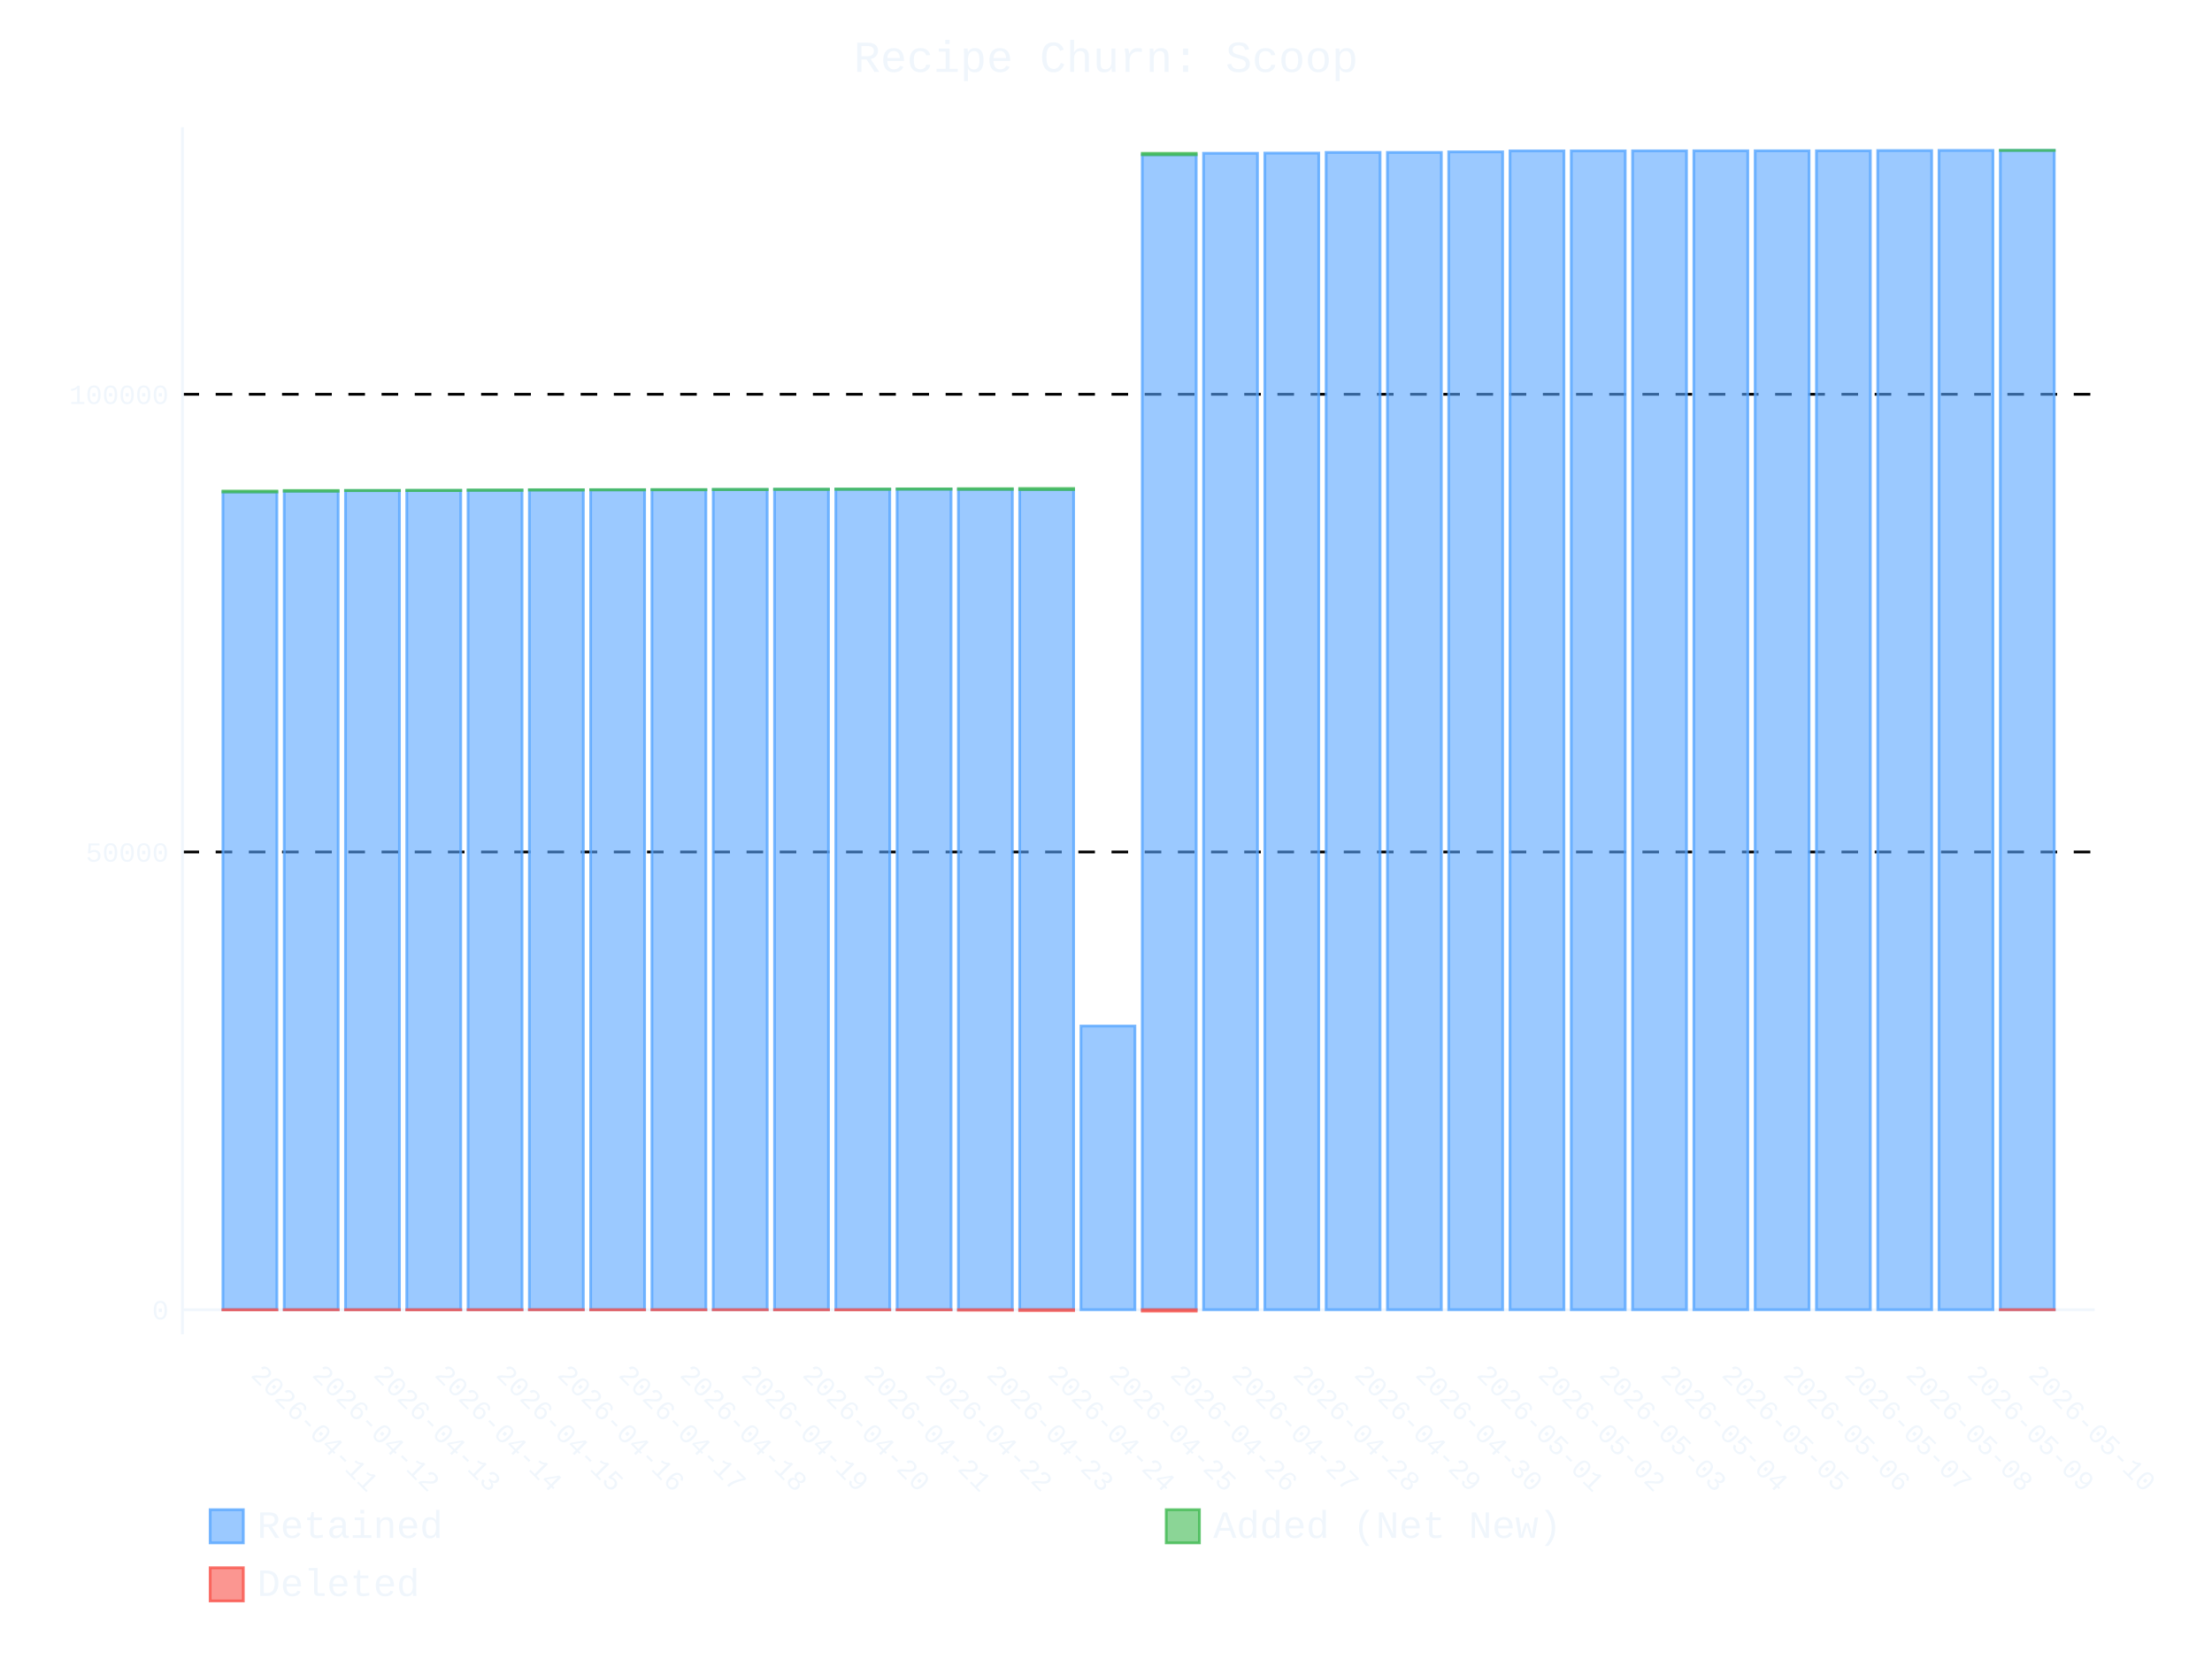
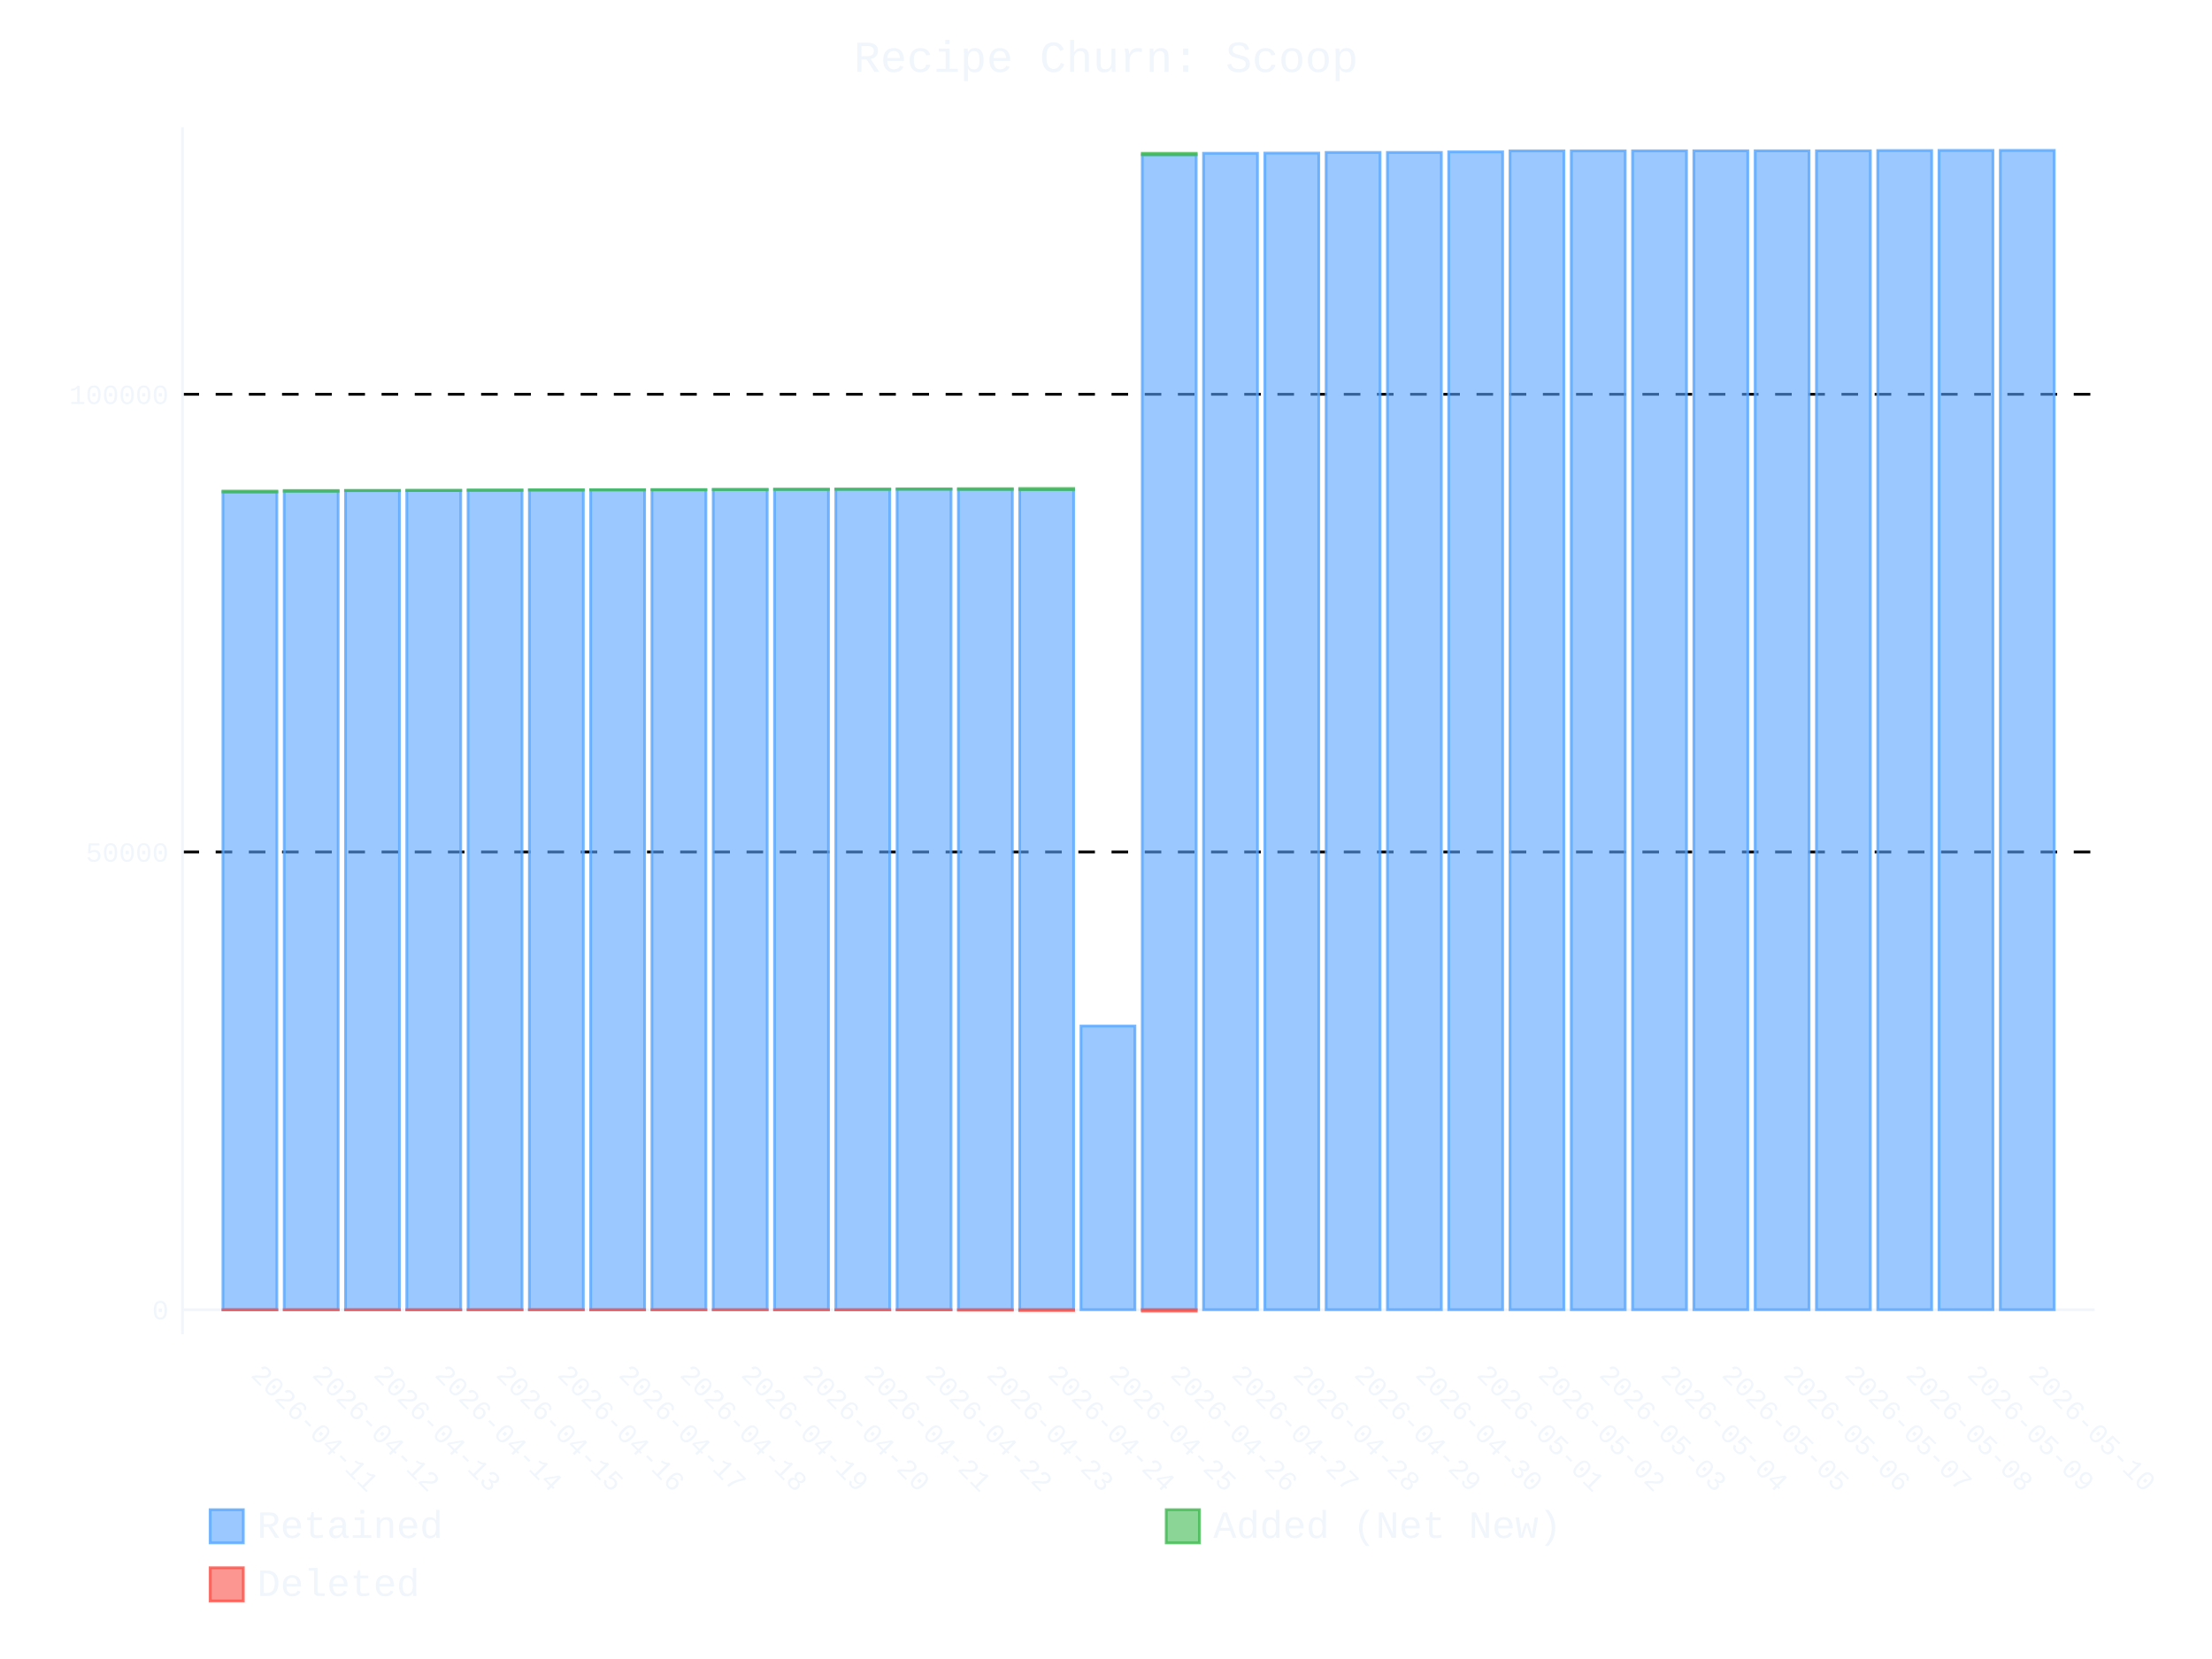
- <svg xmlns="http://www.w3.org/2000/svg" id="chart-4f75a486-69c1-4887-bd69-b20149f0709c" class="pygal-chart" viewBox="0 0 800 600">
+ <svg xmlns="http://www.w3.org/2000/svg" id="chart-4eb3a079-4dd7-482c-b616-0b207f9da648" class="pygal-chart" viewBox="0 0 800 600">
  <defs>
-     <style type="text/css">#chart-4f75a486-69c1-4887-bd69-b20149f0709c{-webkit-user-select:none;-webkit-font-smoothing:antialiased;font-family:Consolas,"Liberation Mono",Menlo,Courier,monospace}#chart-4f75a486-69c1-4887-bd69-b20149f0709c .title{font-family:Consolas,"Liberation Mono",Menlo,Courier,monospace;font-size:16px}#chart-4f75a486-69c1-4887-bd69-b20149f0709c .legends .legend text{font-family:Consolas,"Liberation Mono",Menlo,Courier,monospace;font-size:14px}#chart-4f75a486-69c1-4887-bd69-b20149f0709c .axis text{font-family:Consolas,"Liberation Mono",Menlo,Courier,monospace;font-size:10px}#chart-4f75a486-69c1-4887-bd69-b20149f0709c .axis text.major{font-family:Consolas,"Liberation Mono",Menlo,Courier,monospace;font-size:10px}#chart-4f75a486-69c1-4887-bd69-b20149f0709c .text-overlay text.value{font-family:Consolas,"Liberation Mono",Menlo,Courier,monospace;font-size:16px}#chart-4f75a486-69c1-4887-bd69-b20149f0709c .text-overlay text.label{font-family:Consolas,"Liberation Mono",Menlo,Courier,monospace;font-size:10px}#chart-4f75a486-69c1-4887-bd69-b20149f0709c .tooltip{font-family:Consolas,"Liberation Mono",Menlo,Courier,monospace;font-size:14px}#chart-4f75a486-69c1-4887-bd69-b20149f0709c text.no_data{font-family:Consolas,"Liberation Mono",Menlo,Courier,monospace;font-size:64px}
- #chart-4f75a486-69c1-4887-bd69-b20149f0709c{background-color:transparent}#chart-4f75a486-69c1-4887-bd69-b20149f0709c path,#chart-4f75a486-69c1-4887-bd69-b20149f0709c line,#chart-4f75a486-69c1-4887-bd69-b20149f0709c rect,#chart-4f75a486-69c1-4887-bd69-b20149f0709c circle{-webkit-transition:400ms ease-in;-moz-transition:400ms ease-in;transition:400ms ease-in}#chart-4f75a486-69c1-4887-bd69-b20149f0709c .graph &gt; .background{fill:transparent}#chart-4f75a486-69c1-4887-bd69-b20149f0709c .plot &gt; .background{fill:transparent}#chart-4f75a486-69c1-4887-bd69-b20149f0709c .graph{fill:#f0f6fc}#chart-4f75a486-69c1-4887-bd69-b20149f0709c text.no_data{fill:#f0f6fc}#chart-4f75a486-69c1-4887-bd69-b20149f0709c .title{fill:#f0f6fc}#chart-4f75a486-69c1-4887-bd69-b20149f0709c .legends .legend text{fill:#f0f6fc}#chart-4f75a486-69c1-4887-bd69-b20149f0709c .legends .legend:hover text{fill:#f0f6fc}#chart-4f75a486-69c1-4887-bd69-b20149f0709c .axis .line{stroke:#f0f6fc}#chart-4f75a486-69c1-4887-bd69-b20149f0709c .axis .guide.line{stroke:#9198a1}#chart-4f75a486-69c1-4887-bd69-b20149f0709c .axis .major.line{stroke:#f0f6fc}#chart-4f75a486-69c1-4887-bd69-b20149f0709c .axis text.major{fill:#f0f6fc}#chart-4f75a486-69c1-4887-bd69-b20149f0709c .axis.y .guides:hover .guide.line,#chart-4f75a486-69c1-4887-bd69-b20149f0709c .line-graph .axis.x .guides:hover .guide.line,#chart-4f75a486-69c1-4887-bd69-b20149f0709c .stackedline-graph .axis.x .guides:hover .guide.line,#chart-4f75a486-69c1-4887-bd69-b20149f0709c .xy-graph .axis.x .guides:hover .guide.line{stroke:#f0f6fc}#chart-4f75a486-69c1-4887-bd69-b20149f0709c .axis .guides:hover text{fill:#f0f6fc}#chart-4f75a486-69c1-4887-bd69-b20149f0709c .reactive{fill-opacity:.6;stroke-opacity:.8;stroke-width:1}#chart-4f75a486-69c1-4887-bd69-b20149f0709c .ci{stroke:#f0f6fc}#chart-4f75a486-69c1-4887-bd69-b20149f0709c .reactive.active,#chart-4f75a486-69c1-4887-bd69-b20149f0709c .active .reactive{fill-opacity:.9;stroke-opacity:.9;stroke-width:4}#chart-4f75a486-69c1-4887-bd69-b20149f0709c .ci .reactive.active{stroke-width:1.5}#chart-4f75a486-69c1-4887-bd69-b20149f0709c .series text{fill:#f0f6fc}#chart-4f75a486-69c1-4887-bd69-b20149f0709c .tooltip rect{fill:transparent;stroke:#f0f6fc;-webkit-transition:opacity 400ms ease-in;-moz-transition:opacity 400ms ease-in;transition:opacity 400ms ease-in}#chart-4f75a486-69c1-4887-bd69-b20149f0709c .tooltip .label{fill:#f0f6fc}#chart-4f75a486-69c1-4887-bd69-b20149f0709c .tooltip .label{fill:#f0f6fc}#chart-4f75a486-69c1-4887-bd69-b20149f0709c .tooltip .legend{font-size:.8em;fill:#9198a1}#chart-4f75a486-69c1-4887-bd69-b20149f0709c .tooltip .x_label{font-size:.6em;fill:#f0f6fc}#chart-4f75a486-69c1-4887-bd69-b20149f0709c .tooltip .xlink{font-size:.5em;text-decoration:underline}#chart-4f75a486-69c1-4887-bd69-b20149f0709c .tooltip .value{font-size:1.5em}#chart-4f75a486-69c1-4887-bd69-b20149f0709c .bound{font-size:.5em}#chart-4f75a486-69c1-4887-bd69-b20149f0709c .max-value{font-size:.75em;fill:#9198a1}#chart-4f75a486-69c1-4887-bd69-b20149f0709c .map-element{fill:transparent;stroke:#9198a1 !important}#chart-4f75a486-69c1-4887-bd69-b20149f0709c .map-element .reactive{fill-opacity:inherit;stroke-opacity:inherit}#chart-4f75a486-69c1-4887-bd69-b20149f0709c .color-0,#chart-4f75a486-69c1-4887-bd69-b20149f0709c .color-0 a:visited{stroke:#58a6ff;fill:#58a6ff}#chart-4f75a486-69c1-4887-bd69-b20149f0709c .color-1,#chart-4f75a486-69c1-4887-bd69-b20149f0709c .color-1 a:visited{stroke:#3fb950;fill:#3fb950}#chart-4f75a486-69c1-4887-bd69-b20149f0709c .color-2,#chart-4f75a486-69c1-4887-bd69-b20149f0709c .color-2 a:visited{stroke:#f85149;fill:#f85149}#chart-4f75a486-69c1-4887-bd69-b20149f0709c .text-overlay .color-0 text{fill:black}#chart-4f75a486-69c1-4887-bd69-b20149f0709c .text-overlay .color-1 text{fill:black}#chart-4f75a486-69c1-4887-bd69-b20149f0709c .text-overlay .color-2 text{fill:black}
- #chart-4f75a486-69c1-4887-bd69-b20149f0709c text.no_data{text-anchor:middle}#chart-4f75a486-69c1-4887-bd69-b20149f0709c .guide.line{fill:none}#chart-4f75a486-69c1-4887-bd69-b20149f0709c .centered{text-anchor:middle}#chart-4f75a486-69c1-4887-bd69-b20149f0709c .title{text-anchor:middle}#chart-4f75a486-69c1-4887-bd69-b20149f0709c .legends .legend text{fill-opacity:1}#chart-4f75a486-69c1-4887-bd69-b20149f0709c .axis.x text{text-anchor:middle}#chart-4f75a486-69c1-4887-bd69-b20149f0709c .axis.x:not(.web) text[transform]{text-anchor:start}#chart-4f75a486-69c1-4887-bd69-b20149f0709c .axis.x:not(.web) text[transform].backwards{text-anchor:end}#chart-4f75a486-69c1-4887-bd69-b20149f0709c .axis.y text{text-anchor:end}#chart-4f75a486-69c1-4887-bd69-b20149f0709c .axis.y text[transform].backwards{text-anchor:start}#chart-4f75a486-69c1-4887-bd69-b20149f0709c .axis.y2 text{text-anchor:start}#chart-4f75a486-69c1-4887-bd69-b20149f0709c .axis.y2 text[transform].backwards{text-anchor:end}#chart-4f75a486-69c1-4887-bd69-b20149f0709c .axis .guide.line{stroke-dasharray:4,4;stroke:black}#chart-4f75a486-69c1-4887-bd69-b20149f0709c .axis .major.guide.line{stroke-dasharray:6,6;stroke:black}#chart-4f75a486-69c1-4887-bd69-b20149f0709c .horizontal .axis.y .guide.line,#chart-4f75a486-69c1-4887-bd69-b20149f0709c .horizontal .axis.y2 .guide.line,#chart-4f75a486-69c1-4887-bd69-b20149f0709c .vertical .axis.x .guide.line{opacity:0}#chart-4f75a486-69c1-4887-bd69-b20149f0709c .horizontal .axis.always_show .guide.line,#chart-4f75a486-69c1-4887-bd69-b20149f0709c .vertical .axis.always_show .guide.line{opacity:1 !important}#chart-4f75a486-69c1-4887-bd69-b20149f0709c .axis.y .guides:hover .guide.line,#chart-4f75a486-69c1-4887-bd69-b20149f0709c .axis.y2 .guides:hover .guide.line,#chart-4f75a486-69c1-4887-bd69-b20149f0709c .axis.x .guides:hover .guide.line{opacity:1}#chart-4f75a486-69c1-4887-bd69-b20149f0709c .axis .guides:hover text{opacity:1}#chart-4f75a486-69c1-4887-bd69-b20149f0709c .nofill{fill:none}#chart-4f75a486-69c1-4887-bd69-b20149f0709c .subtle-fill{fill-opacity:.2}#chart-4f75a486-69c1-4887-bd69-b20149f0709c .dot{stroke-width:1px;fill-opacity:1;stroke-opacity:1}#chart-4f75a486-69c1-4887-bd69-b20149f0709c .dot.active{stroke-width:5px}#chart-4f75a486-69c1-4887-bd69-b20149f0709c .dot.negative{fill:transparent}#chart-4f75a486-69c1-4887-bd69-b20149f0709c text,#chart-4f75a486-69c1-4887-bd69-b20149f0709c tspan{stroke:none !important}#chart-4f75a486-69c1-4887-bd69-b20149f0709c .series text.active{opacity:1}#chart-4f75a486-69c1-4887-bd69-b20149f0709c .tooltip rect{fill-opacity:.95;stroke-width:.5}#chart-4f75a486-69c1-4887-bd69-b20149f0709c .tooltip text{fill-opacity:1}#chart-4f75a486-69c1-4887-bd69-b20149f0709c .showable{visibility:hidden}#chart-4f75a486-69c1-4887-bd69-b20149f0709c .showable.shown{visibility:visible}#chart-4f75a486-69c1-4887-bd69-b20149f0709c .gauge-background{fill:rgba(229,229,229,1);stroke:none}#chart-4f75a486-69c1-4887-bd69-b20149f0709c .bg-lines{stroke:transparent;stroke-width:2px}</style>
+     <style type="text/css">#chart-4eb3a079-4dd7-482c-b616-0b207f9da648{-webkit-user-select:none;-webkit-font-smoothing:antialiased;font-family:Consolas,"Liberation Mono",Menlo,Courier,monospace}#chart-4eb3a079-4dd7-482c-b616-0b207f9da648 .title{font-family:Consolas,"Liberation Mono",Menlo,Courier,monospace;font-size:16px}#chart-4eb3a079-4dd7-482c-b616-0b207f9da648 .legends .legend text{font-family:Consolas,"Liberation Mono",Menlo,Courier,monospace;font-size:14px}#chart-4eb3a079-4dd7-482c-b616-0b207f9da648 .axis text{font-family:Consolas,"Liberation Mono",Menlo,Courier,monospace;font-size:10px}#chart-4eb3a079-4dd7-482c-b616-0b207f9da648 .axis text.major{font-family:Consolas,"Liberation Mono",Menlo,Courier,monospace;font-size:10px}#chart-4eb3a079-4dd7-482c-b616-0b207f9da648 .text-overlay text.value{font-family:Consolas,"Liberation Mono",Menlo,Courier,monospace;font-size:16px}#chart-4eb3a079-4dd7-482c-b616-0b207f9da648 .text-overlay text.label{font-family:Consolas,"Liberation Mono",Menlo,Courier,monospace;font-size:10px}#chart-4eb3a079-4dd7-482c-b616-0b207f9da648 .tooltip{font-family:Consolas,"Liberation Mono",Menlo,Courier,monospace;font-size:14px}#chart-4eb3a079-4dd7-482c-b616-0b207f9da648 text.no_data{font-family:Consolas,"Liberation Mono",Menlo,Courier,monospace;font-size:64px}
+ #chart-4eb3a079-4dd7-482c-b616-0b207f9da648{background-color:transparent}#chart-4eb3a079-4dd7-482c-b616-0b207f9da648 path,#chart-4eb3a079-4dd7-482c-b616-0b207f9da648 line,#chart-4eb3a079-4dd7-482c-b616-0b207f9da648 rect,#chart-4eb3a079-4dd7-482c-b616-0b207f9da648 circle{-webkit-transition:400ms ease-in;-moz-transition:400ms ease-in;transition:400ms ease-in}#chart-4eb3a079-4dd7-482c-b616-0b207f9da648 .graph &gt; .background{fill:transparent}#chart-4eb3a079-4dd7-482c-b616-0b207f9da648 .plot &gt; .background{fill:transparent}#chart-4eb3a079-4dd7-482c-b616-0b207f9da648 .graph{fill:#f0f6fc}#chart-4eb3a079-4dd7-482c-b616-0b207f9da648 text.no_data{fill:#f0f6fc}#chart-4eb3a079-4dd7-482c-b616-0b207f9da648 .title{fill:#f0f6fc}#chart-4eb3a079-4dd7-482c-b616-0b207f9da648 .legends .legend text{fill:#f0f6fc}#chart-4eb3a079-4dd7-482c-b616-0b207f9da648 .legends .legend:hover text{fill:#f0f6fc}#chart-4eb3a079-4dd7-482c-b616-0b207f9da648 .axis .line{stroke:#f0f6fc}#chart-4eb3a079-4dd7-482c-b616-0b207f9da648 .axis .guide.line{stroke:#9198a1}#chart-4eb3a079-4dd7-482c-b616-0b207f9da648 .axis .major.line{stroke:#f0f6fc}#chart-4eb3a079-4dd7-482c-b616-0b207f9da648 .axis text.major{fill:#f0f6fc}#chart-4eb3a079-4dd7-482c-b616-0b207f9da648 .axis.y .guides:hover .guide.line,#chart-4eb3a079-4dd7-482c-b616-0b207f9da648 .line-graph .axis.x .guides:hover .guide.line,#chart-4eb3a079-4dd7-482c-b616-0b207f9da648 .stackedline-graph .axis.x .guides:hover .guide.line,#chart-4eb3a079-4dd7-482c-b616-0b207f9da648 .xy-graph .axis.x .guides:hover .guide.line{stroke:#f0f6fc}#chart-4eb3a079-4dd7-482c-b616-0b207f9da648 .axis .guides:hover text{fill:#f0f6fc}#chart-4eb3a079-4dd7-482c-b616-0b207f9da648 .reactive{fill-opacity:.6;stroke-opacity:.8;stroke-width:1}#chart-4eb3a079-4dd7-482c-b616-0b207f9da648 .ci{stroke:#f0f6fc}#chart-4eb3a079-4dd7-482c-b616-0b207f9da648 .reactive.active,#chart-4eb3a079-4dd7-482c-b616-0b207f9da648 .active .reactive{fill-opacity:.9;stroke-opacity:.9;stroke-width:4}#chart-4eb3a079-4dd7-482c-b616-0b207f9da648 .ci .reactive.active{stroke-width:1.5}#chart-4eb3a079-4dd7-482c-b616-0b207f9da648 .series text{fill:#f0f6fc}#chart-4eb3a079-4dd7-482c-b616-0b207f9da648 .tooltip rect{fill:transparent;stroke:#f0f6fc;-webkit-transition:opacity 400ms ease-in;-moz-transition:opacity 400ms ease-in;transition:opacity 400ms ease-in}#chart-4eb3a079-4dd7-482c-b616-0b207f9da648 .tooltip .label{fill:#f0f6fc}#chart-4eb3a079-4dd7-482c-b616-0b207f9da648 .tooltip .label{fill:#f0f6fc}#chart-4eb3a079-4dd7-482c-b616-0b207f9da648 .tooltip .legend{font-size:.8em;fill:#9198a1}#chart-4eb3a079-4dd7-482c-b616-0b207f9da648 .tooltip .x_label{font-size:.6em;fill:#f0f6fc}#chart-4eb3a079-4dd7-482c-b616-0b207f9da648 .tooltip .xlink{font-size:.5em;text-decoration:underline}#chart-4eb3a079-4dd7-482c-b616-0b207f9da648 .tooltip .value{font-size:1.5em}#chart-4eb3a079-4dd7-482c-b616-0b207f9da648 .bound{font-size:.5em}#chart-4eb3a079-4dd7-482c-b616-0b207f9da648 .max-value{font-size:.75em;fill:#9198a1}#chart-4eb3a079-4dd7-482c-b616-0b207f9da648 .map-element{fill:transparent;stroke:#9198a1 !important}#chart-4eb3a079-4dd7-482c-b616-0b207f9da648 .map-element .reactive{fill-opacity:inherit;stroke-opacity:inherit}#chart-4eb3a079-4dd7-482c-b616-0b207f9da648 .color-0,#chart-4eb3a079-4dd7-482c-b616-0b207f9da648 .color-0 a:visited{stroke:#58a6ff;fill:#58a6ff}#chart-4eb3a079-4dd7-482c-b616-0b207f9da648 .color-1,#chart-4eb3a079-4dd7-482c-b616-0b207f9da648 .color-1 a:visited{stroke:#3fb950;fill:#3fb950}#chart-4eb3a079-4dd7-482c-b616-0b207f9da648 .color-2,#chart-4eb3a079-4dd7-482c-b616-0b207f9da648 .color-2 a:visited{stroke:#f85149;fill:#f85149}#chart-4eb3a079-4dd7-482c-b616-0b207f9da648 .text-overlay .color-0 text{fill:black}#chart-4eb3a079-4dd7-482c-b616-0b207f9da648 .text-overlay .color-1 text{fill:black}#chart-4eb3a079-4dd7-482c-b616-0b207f9da648 .text-overlay .color-2 text{fill:black}
+ #chart-4eb3a079-4dd7-482c-b616-0b207f9da648 text.no_data{text-anchor:middle}#chart-4eb3a079-4dd7-482c-b616-0b207f9da648 .guide.line{fill:none}#chart-4eb3a079-4dd7-482c-b616-0b207f9da648 .centered{text-anchor:middle}#chart-4eb3a079-4dd7-482c-b616-0b207f9da648 .title{text-anchor:middle}#chart-4eb3a079-4dd7-482c-b616-0b207f9da648 .legends .legend text{fill-opacity:1}#chart-4eb3a079-4dd7-482c-b616-0b207f9da648 .axis.x text{text-anchor:middle}#chart-4eb3a079-4dd7-482c-b616-0b207f9da648 .axis.x:not(.web) text[transform]{text-anchor:start}#chart-4eb3a079-4dd7-482c-b616-0b207f9da648 .axis.x:not(.web) text[transform].backwards{text-anchor:end}#chart-4eb3a079-4dd7-482c-b616-0b207f9da648 .axis.y text{text-anchor:end}#chart-4eb3a079-4dd7-482c-b616-0b207f9da648 .axis.y text[transform].backwards{text-anchor:start}#chart-4eb3a079-4dd7-482c-b616-0b207f9da648 .axis.y2 text{text-anchor:start}#chart-4eb3a079-4dd7-482c-b616-0b207f9da648 .axis.y2 text[transform].backwards{text-anchor:end}#chart-4eb3a079-4dd7-482c-b616-0b207f9da648 .axis .guide.line{stroke-dasharray:4,4;stroke:black}#chart-4eb3a079-4dd7-482c-b616-0b207f9da648 .axis .major.guide.line{stroke-dasharray:6,6;stroke:black}#chart-4eb3a079-4dd7-482c-b616-0b207f9da648 .horizontal .axis.y .guide.line,#chart-4eb3a079-4dd7-482c-b616-0b207f9da648 .horizontal .axis.y2 .guide.line,#chart-4eb3a079-4dd7-482c-b616-0b207f9da648 .vertical .axis.x .guide.line{opacity:0}#chart-4eb3a079-4dd7-482c-b616-0b207f9da648 .horizontal .axis.always_show .guide.line,#chart-4eb3a079-4dd7-482c-b616-0b207f9da648 .vertical .axis.always_show .guide.line{opacity:1 !important}#chart-4eb3a079-4dd7-482c-b616-0b207f9da648 .axis.y .guides:hover .guide.line,#chart-4eb3a079-4dd7-482c-b616-0b207f9da648 .axis.y2 .guides:hover .guide.line,#chart-4eb3a079-4dd7-482c-b616-0b207f9da648 .axis.x .guides:hover .guide.line{opacity:1}#chart-4eb3a079-4dd7-482c-b616-0b207f9da648 .axis .guides:hover text{opacity:1}#chart-4eb3a079-4dd7-482c-b616-0b207f9da648 .nofill{fill:none}#chart-4eb3a079-4dd7-482c-b616-0b207f9da648 .subtle-fill{fill-opacity:.2}#chart-4eb3a079-4dd7-482c-b616-0b207f9da648 .dot{stroke-width:1px;fill-opacity:1;stroke-opacity:1}#chart-4eb3a079-4dd7-482c-b616-0b207f9da648 .dot.active{stroke-width:5px}#chart-4eb3a079-4dd7-482c-b616-0b207f9da648 .dot.negative{fill:transparent}#chart-4eb3a079-4dd7-482c-b616-0b207f9da648 text,#chart-4eb3a079-4dd7-482c-b616-0b207f9da648 tspan{stroke:none !important}#chart-4eb3a079-4dd7-482c-b616-0b207f9da648 .series text.active{opacity:1}#chart-4eb3a079-4dd7-482c-b616-0b207f9da648 .tooltip rect{fill-opacity:.95;stroke-width:.5}#chart-4eb3a079-4dd7-482c-b616-0b207f9da648 .tooltip text{fill-opacity:1}#chart-4eb3a079-4dd7-482c-b616-0b207f9da648 .showable{visibility:hidden}#chart-4eb3a079-4dd7-482c-b616-0b207f9da648 .showable.shown{visibility:visible}#chart-4eb3a079-4dd7-482c-b616-0b207f9da648 .gauge-background{fill:rgba(229,229,229,1);stroke:none}#chart-4eb3a079-4dd7-482c-b616-0b207f9da648 .bg-lines{stroke:transparent;stroke-width:2px}</style>
  </defs>
  <g class="graph stackedbar-graph vertical">
    <rect x="0" y="0" width="800" height="600" class="background" />
    <g transform="translate(66, 46)" class="plot">
      <rect x="0" y="0" width="691.574" height="436.574" class="background" />
      <g class="axis y always_show">
        <g class="guides">
          <path d="M0 427.668 h691.574" class="axis major line" />
          <text x="-5" y="431.168" class="major">0</text>
        </g>
        <g class="guides">
          <path d="M0 262.134 h691.574" class="major guide line" />
          <text x="-5" y="265.634" class="major">50000</text>
        </g>
        <g class="guides">
          <path d="M0 96.599 h691.574" class="major guide line" />
          <text x="-5" y="100.099" class="major">100000</text>
        </g>
      </g>
      <g class="axis x">
        <path d="M0 0 v436.574" class="line" />
        <g class="guides">
          <path d="M24.382 0 v436.574" class="guide line" />
          <text x="24.382" y="451.574" class="" transform="rotate(45 24.3824 451.5736)">2026-04-11</text>
        </g>
        <g class="guides">
          <path d="M46.548 0 v436.574" class="guide line" />
          <text x="46.548" y="451.574" class="" transform="rotate(45 46.54822 451.5736)">2026-04-12</text>
        </g>
        <g class="guides">
          <path d="M68.714 0 v436.574" class="guide line" />
          <text x="68.714" y="451.574" class="" transform="rotate(45 68.71404 451.5736)">2026-04-13</text>
        </g>
        <g class="guides">
          <path d="M90.88 0 v436.574" class="guide line" />
          <text x="90.88" y="451.574" class="" transform="rotate(45 90.87986 451.5736)">2026-04-14</text>
        </g>
        <g class="guides">
          <path d="M113.046 0 v436.574" class="guide line" />
          <text x="113.046" y="451.574" class="" transform="rotate(45 113.0457 451.5736)">2026-04-15</text>
        </g>
        <g class="guides">
          <path d="M135.212 0 v436.574" class="guide line" />
          <text x="135.212" y="451.574" class="" transform="rotate(45 135.2115 451.5736)">2026-04-16</text>
        </g>
        <g class="guides">
          <path d="M157.377 0 v436.574" class="guide line" />
          <text x="157.377" y="451.574" class="" transform="rotate(45 157.3773 451.5736)">2026-04-17</text>
        </g>
        <g class="guides">
          <path d="M179.543 0 v436.574" class="guide line" />
          <text x="179.543" y="451.574" class="" transform="rotate(45 179.5431 451.5736)">2026-04-18</text>
        </g>
        <g class="guides">
          <path d="M201.709 0 v436.574" class="guide line" />
          <text x="201.709" y="451.574" class="" transform="rotate(45 201.709 451.5736)">2026-04-19</text>
        </g>
        <g class="guides">
          <path d="M223.875 0 v436.574" class="guide line" />
          <text x="223.875" y="451.574" class="" transform="rotate(45 223.8748 451.5736)">2026-04-20</text>
        </g>
        <g class="guides">
          <path d="M246.041 0 v436.574" class="guide line" />
          <text x="246.041" y="451.574" class="" transform="rotate(45 246.0406 451.5736)">2026-04-21</text>
        </g>
        <g class="guides">
          <path d="M268.206 0 v436.574" class="guide line" />
          <text x="268.206" y="451.574" class="" transform="rotate(45 268.2064 451.5736)">2026-04-22</text>
        </g>
        <g class="guides">
          <path d="M290.372 0 v436.574" class="guide line" />
          <text x="290.372" y="451.574" class="" transform="rotate(45 290.3722 451.5736)">2026-04-23</text>
        </g>
        <g class="guides">
          <path d="M312.538 0 v436.574" class="guide line" />
          <text x="312.538" y="451.574" class="" transform="rotate(45 312.5381 451.5736)">2026-04-24</text>
        </g>
        <g class="guides">
          <path d="M334.704 0 v436.574" class="guide line" />
          <text x="334.704" y="451.574" class="" transform="rotate(45 334.7039 451.5736)">2026-04-25</text>
        </g>
        <g class="guides">
          <path d="M356.87 0 v436.574" class="guide line" />
          <text x="356.87" y="451.574" class="" transform="rotate(45 356.8697 451.5736)">2026-04-26</text>
        </g>
        <g class="guides">
          <path d="M379.036 0 v436.574" class="guide line" />
          <text x="379.036" y="451.574" class="" transform="rotate(45 379.0355 451.5736)">2026-04-27</text>
        </g>
        <g class="guides">
          <path d="M401.201 0 v436.574" class="guide line" />
          <text x="401.201" y="451.574" class="" transform="rotate(45 401.2013 451.5736)">2026-04-28</text>
        </g>
        <g class="guides">
          <path d="M423.367 0 v436.574" class="guide line" />
          <text x="423.367" y="451.574" class="" transform="rotate(45 423.3672 451.5736)">2026-04-29</text>
        </g>
        <g class="guides">
          <path d="M445.533 0 v436.574" class="guide line" />
          <text x="445.533" y="451.574" class="" transform="rotate(45 445.533 451.5736)">2026-04-30</text>
        </g>
        <g class="guides">
          <path d="M467.699 0 v436.574" class="guide line" />
          <text x="467.699" y="451.574" class="" transform="rotate(45 467.6988 451.5736)">2026-05-01</text>
        </g>
        <g class="guides">
          <path d="M489.865 0 v436.574" class="guide line" />
          <text x="489.865" y="451.574" class="" transform="rotate(45 489.8646 451.5736)">2026-05-02</text>
        </g>
        <g class="guides">
          <path d="M512.03 0 v436.574" class="guide line" />
          <text x="512.03" y="451.574" class="" transform="rotate(45 512.0304 451.5736)">2026-05-03</text>
        </g>
        <g class="guides">
          <path d="M534.196 0 v436.574" class="guide line" />
          <text x="534.196" y="451.574" class="" transform="rotate(45 534.1963 451.5736)">2026-05-04</text>
        </g>
        <g class="guides">
          <path d="M556.362 0 v436.574" class="guide line" />
          <text x="556.362" y="451.574" class="" transform="rotate(45 556.3621 451.5736)">2026-05-05</text>
        </g>
        <g class="guides">
          <path d="M578.528 0 v436.574" class="guide line" />
          <text x="578.528" y="451.574" class="" transform="rotate(45 578.5279 451.5736)">2026-05-06</text>
        </g>
        <g class="guides">
          <path d="M600.694 0 v436.574" class="guide line" />
          <text x="600.694" y="451.574" class="" transform="rotate(45 600.6937 451.5736)">2026-05-07</text>
        </g>
        <g class="guides">
          <path d="M622.86 0 v436.574" class="guide line" />
          <text x="622.86" y="451.574" class="" transform="rotate(45 622.8596 451.5736)">2026-05-08</text>
        </g>
        <g class="guides">
          <path d="M645.025 0 v436.574" class="guide line" />
          <text x="645.025" y="451.574" class="" transform="rotate(45 645.0254 451.5736)">2026-05-09</text>
        </g>
        <g class="guides">
          <path d="M667.191 0 v436.574" class="guide line" />
          <text x="667.191" y="451.574" class="" transform="rotate(45 667.1912 451.5736)">2026-05-10</text>
        </g>
      </g>
      <g class="series serie-0 color-0">
        <g class="bars">
          <g class="bar">
            <rect x="14.629" y="131.918" rx="0" ry="0" width="19.506" height="295.751" class="rect reactive tooltip-trigger" />
          </g>
          <g class="bar">
            <rect x="36.795" y="131.646" rx="0" ry="0" width="19.506" height="296.022" class="rect reactive tooltip-trigger" />
          </g>
          <g class="bar">
            <rect x="58.961" y="131.441" rx="0" ry="0" width="19.506" height="296.227" class="rect reactive tooltip-trigger" />
          </g>
          <g class="bar">
            <rect x="81.127" y="131.421" rx="0" ry="0" width="19.506" height="296.247" class="rect reactive tooltip-trigger" />
          </g>
          <g class="bar">
            <rect x="103.293" y="131.341" rx="0" ry="0" width="19.506" height="296.327" class="rect reactive tooltip-trigger" />
          </g>
          <g class="bar">
            <rect x="125.459" y="131.236" rx="0" ry="0" width="19.506" height="296.433" class="rect reactive tooltip-trigger" />
          </g>
          <g class="bar">
            <rect x="147.624" y="131.176" rx="0" ry="0" width="19.506" height="296.492" class="rect reactive tooltip-trigger" />
          </g>
          <g class="bar">
            <rect x="169.79" y="131.143" rx="0" ry="0" width="19.506" height="296.525" class="rect reactive tooltip-trigger" />
          </g>
          <g class="bar">
            <rect x="191.956" y="131.08" rx="0" ry="0" width="19.506" height="296.588" class="rect reactive tooltip-trigger" />
          </g>
          <g class="bar">
            <rect x="214.122" y="131.014" rx="0" ry="0" width="19.506" height="296.654" class="rect reactive tooltip-trigger" />
          </g>
          <g class="bar">
            <rect x="236.288" y="130.977" rx="0" ry="0" width="19.506" height="296.691" class="rect reactive tooltip-trigger" />
          </g>
          <g class="bar">
            <rect x="258.453" y="130.928" rx="0" ry="0" width="19.506" height="296.74" class="rect reactive tooltip-trigger" />
          </g>
          <g class="bar">
            <rect x="280.619" y="130.981" rx="0" ry="0" width="19.506" height="296.688" class="rect reactive tooltip-trigger" />
          </g>
          <g class="bar">
            <rect x="302.785" y="131.047" rx="0" ry="0" width="19.506" height="296.621" class="rect reactive tooltip-trigger" />
          </g>
          <g class="bar">
            <rect x="324.951" y="325.086" rx="0" ry="0" width="19.506" height="102.582" class="rect reactive tooltip-trigger" />
          </g>
          <g class="bar">
            <rect x="347.117" y="9.952" rx="0" ry="0" width="19.506" height="417.716" class="rect reactive tooltip-trigger" />
          </g>
          <g class="bar">
            <rect x="369.283" y="9.435" rx="0" ry="0" width="19.506" height="418.233" class="rect reactive tooltip-trigger" />
          </g>
          <g class="bar">
            <rect x="391.448" y="9.372" rx="0" ry="0" width="19.506" height="418.296" class="rect reactive tooltip-trigger" />
          </g>
          <g class="bar">
            <rect x="413.614" y="9.131" rx="0" ry="0" width="19.506" height="418.537" class="rect reactive tooltip-trigger" />
          </g>
          <g class="bar">
            <rect x="435.78" y="9.127" rx="0" ry="0" width="19.506" height="418.541" class="rect reactive tooltip-trigger" />
          </g>
          <g class="bar">
            <rect x="457.946" y="8.922" rx="0" ry="0" width="19.506" height="418.746" class="rect reactive tooltip-trigger" />
          </g>
          <g class="bar">
            <rect x="480.112" y="8.571" rx="0" ry="0" width="19.506" height="419.097" class="rect reactive tooltip-trigger" />
          </g>
          <g class="bar">
            <rect x="502.277" y="8.564" rx="0" ry="0" width="19.506" height="419.104" class="rect reactive tooltip-trigger" />
          </g>
          <g class="bar">
            <rect x="524.443" y="8.555" rx="0" ry="0" width="19.506" height="419.114" class="rect reactive tooltip-trigger" />
          </g>
          <g class="bar">
            <rect x="546.609" y="8.541" rx="0" ry="0" width="19.506" height="419.127" class="rect reactive tooltip-trigger" />
          </g>
          <g class="bar">
            <rect x="568.775" y="8.538" rx="0" ry="0" width="19.506" height="419.13" class="rect reactive tooltip-trigger" />
          </g>
          <g class="bar">
            <rect x="590.941" y="8.538" rx="0" ry="0" width="19.506" height="419.13" class="rect reactive tooltip-trigger" />
          </g>
          <g class="bar">
            <rect x="613.107" y="8.455" rx="0" ry="0" width="19.506" height="419.213" class="rect reactive tooltip-trigger" />
          </g>
          <g class="bar">
            <rect x="635.272" y="8.402" rx="0" ry="0" width="19.506" height="419.266" class="rect reactive tooltip-trigger" />
          </g>
          <g class="bar">
-             <rect x="657.438" y="8.399" rx="0" ry="0" width="19.506" height="419.269" class="rect reactive tooltip-trigger" />
+             <rect x="657.438" y="8.396" rx="0" ry="0" width="19.506" height="419.272" class="rect reactive tooltip-trigger" />
          </g>
        </g>
      </g>
      <g class="series serie-1 color-1">
        <g class="bars">
          <g class="bar">
            <rect x="14.629" y="131.61" rx="0" ry="0" width="19.506" height="0.308" class="rect reactive tooltip-trigger" />
          </g>
          <g class="bar">
            <rect x="36.795" y="131.401" rx="0" ry="0" width="19.506" height="0.245" class="rect reactive tooltip-trigger" />
          </g>
          <g class="bar">
            <rect x="58.961" y="131.361" rx="0" ry="0" width="19.506" height="0.079" class="rect reactive tooltip-trigger" />
          </g>
          <g class="bar">
            <rect x="81.127" y="131.305" rx="0" ry="0" width="19.506" height="0.116" class="rect reactive tooltip-trigger" />
          </g>
          <g class="bar">
            <rect x="103.293" y="131.206" rx="0" ry="0" width="19.506" height="0.136" class="rect reactive tooltip-trigger" />
          </g>
          <g class="bar">
            <rect x="125.459" y="131.123" rx="0" ry="0" width="19.506" height="0.113" class="rect reactive tooltip-trigger" />
          </g>
          <g class="bar">
            <rect x="147.624" y="131.1" rx="0" ry="0" width="19.506" height="0.076" class="rect reactive tooltip-trigger" />
          </g>
          <g class="bar">
            <rect x="169.79" y="131.053" rx="0" ry="0" width="19.506" height="0.089" class="rect reactive tooltip-trigger" />
          </g>
          <g class="bar">
            <rect x="191.956" y="130.971" rx="0" ry="0" width="19.506" height="0.109" class="rect reactive tooltip-trigger" />
          </g>
          <g class="bar">
            <rect x="214.122" y="130.911" rx="0" ry="0" width="19.506" height="0.103" class="rect reactive tooltip-trigger" />
          </g>
          <g class="bar">
            <rect x="236.288" y="130.865" rx="0" ry="0" width="19.506" height="0.113" class="rect reactive tooltip-trigger" />
          </g>
          <g class="bar">
            <rect x="258.453" y="130.808" rx="0" ry="0" width="19.506" height="0.119" class="rect reactive tooltip-trigger" />
          </g>
          <g class="bar">
            <rect x="280.619" y="130.739" rx="0" ry="0" width="19.506" height="0.242" class="rect reactive tooltip-trigger" />
          </g>
          <g class="bar">
            <rect x="302.785" y="130.666" rx="0" ry="0" width="19.506" height="0.381" class="rect reactive tooltip-trigger" />
          </g>
          <g class="bar">
            <rect x="324.951" y="325.086" rx="0" ry="0" width="19.506" height="0.0" class="rect reactive tooltip-trigger" />
          </g>
          <g class="bar">
            <rect x="347.117" y="9.442" rx="0" ry="0" width="19.506" height="0.51" class="rect reactive tooltip-trigger" />
          </g>
          <g class="bar">
            <rect x="369.283" y="9.435" rx="0" ry="0" width="19.506" height="0.0" class="rect reactive tooltip-trigger" />
          </g>
          <g class="bar">
            <rect x="391.448" y="9.372" rx="0" ry="0" width="19.506" height="0.0" class="rect reactive tooltip-trigger" />
          </g>
          <g class="bar">
            <rect x="413.614" y="9.131" rx="0" ry="0" width="19.506" height="0.0" class="rect reactive tooltip-trigger" />
          </g>
          <g class="bar">
            <rect x="435.78" y="9.127" rx="0" ry="0" width="19.506" height="0.0" class="rect reactive tooltip-trigger" />
          </g>
          <g class="bar">
            <rect x="457.946" y="8.922" rx="0" ry="0" width="19.506" height="0.0" class="rect reactive tooltip-trigger" />
          </g>
          <g class="bar">
            <rect x="480.112" y="8.571" rx="0" ry="0" width="19.506" height="0.0" class="rect reactive tooltip-trigger" />
          </g>
          <g class="bar">
            <rect x="502.277" y="8.564" rx="0" ry="0" width="19.506" height="0.0" class="rect reactive tooltip-trigger" />
          </g>
          <g class="bar">
            <rect x="524.443" y="8.555" rx="0" ry="0" width="19.506" height="0.0" class="rect reactive tooltip-trigger" />
          </g>
          <g class="bar">
            <rect x="546.609" y="8.541" rx="0" ry="0" width="19.506" height="0.0" class="rect reactive tooltip-trigger" />
          </g>
          <g class="bar">
            <rect x="568.775" y="8.538" rx="0" ry="0" width="19.506" height="0.0" class="rect reactive tooltip-trigger" />
          </g>
          <g class="bar">
            <rect x="590.941" y="8.538" rx="0" ry="0" width="19.506" height="0.0" class="rect reactive tooltip-trigger" />
          </g>
          <g class="bar">
            <rect x="613.107" y="8.455" rx="0" ry="0" width="19.506" height="0.0" class="rect reactive tooltip-trigger" />
          </g>
          <g class="bar">
            <rect x="635.272" y="8.402" rx="0" ry="0" width="19.506" height="0.0" class="rect reactive tooltip-trigger" />
          </g>
          <g class="bar">
-             <rect x="657.438" y="8.396" rx="0" ry="0" width="19.506" height="0.003" class="rect reactive tooltip-trigger" />
+             <rect x="657.438" y="8.396" rx="0" ry="0" width="19.506" height="0.0" class="rect reactive tooltip-trigger" />
          </g>
        </g>
      </g>
      <g class="series serie-2 color-2">
        <g class="bars">
          <g class="bar">
            <rect x="14.629" y="427.668" rx="0" ry="0" width="19.506" height="0.07" class="rect reactive tooltip-trigger" />
          </g>
          <g class="bar">
            <rect x="36.795" y="427.668" rx="0" ry="0" width="19.506" height="0.036" class="rect reactive tooltip-trigger" />
          </g>
          <g class="bar">
            <rect x="58.961" y="427.668" rx="0" ry="0" width="19.506" height="0.04" class="rect reactive tooltip-trigger" />
          </g>
          <g class="bar">
            <rect x="81.127" y="427.668" rx="0" ry="0" width="19.506" height="0.06" class="rect reactive tooltip-trigger" />
          </g>
          <g class="bar">
            <rect x="103.293" y="427.668" rx="0" ry="0" width="19.506" height="0.036" class="rect reactive tooltip-trigger" />
          </g>
          <g class="bar">
            <rect x="125.459" y="427.668" rx="0" ry="0" width="19.506" height="0.03" class="rect reactive tooltip-trigger" />
          </g>
          <g class="bar">
            <rect x="147.624" y="427.668" rx="0" ry="0" width="19.506" height="0.053" class="rect reactive tooltip-trigger" />
          </g>
          <g class="bar">
            <rect x="169.79" y="427.668" rx="0" ry="0" width="19.506" height="0.043" class="rect reactive tooltip-trigger" />
          </g>
          <g class="bar">
            <rect x="191.956" y="427.668" rx="0" ry="0" width="19.506" height="0.026" class="rect reactive tooltip-trigger" />
          </g>
          <g class="bar">
            <rect x="214.122" y="427.668" rx="0" ry="0" width="19.506" height="0.043" class="rect reactive tooltip-trigger" />
          </g>
          <g class="bar">
            <rect x="236.288" y="427.668" rx="0" ry="0" width="19.506" height="0.066" class="rect reactive tooltip-trigger" />
          </g>
          <g class="bar">
            <rect x="258.453" y="427.668" rx="0" ry="0" width="19.506" height="0.063" class="rect reactive tooltip-trigger" />
          </g>
          <g class="bar">
            <rect x="280.619" y="427.668" rx="0" ry="0" width="19.506" height="0.172" class="rect reactive tooltip-trigger" />
          </g>
          <g class="bar">
            <rect x="302.785" y="427.668" rx="0" ry="0" width="19.506" height="0.308" class="rect reactive tooltip-trigger" />
          </g>
          <g class="bar">
            <rect x="324.951" y="325.086" rx="0" ry="0" width="19.506" height="0.0" class="rect reactive tooltip-trigger" />
          </g>
          <g class="bar">
            <rect x="347.117" y="427.668" rx="0" ry="0" width="19.506" height="0.51" class="rect reactive tooltip-trigger" />
          </g>
          <g class="bar">
            <rect x="369.283" y="9.435" rx="0" ry="0" width="19.506" height="0.0" class="rect reactive tooltip-trigger" />
          </g>
          <g class="bar">
            <rect x="391.448" y="9.372" rx="0" ry="0" width="19.506" height="0.0" class="rect reactive tooltip-trigger" />
          </g>
          <g class="bar">
            <rect x="413.614" y="9.131" rx="0" ry="0" width="19.506" height="0.0" class="rect reactive tooltip-trigger" />
          </g>
          <g class="bar">
            <rect x="435.78" y="9.127" rx="0" ry="0" width="19.506" height="0.0" class="rect reactive tooltip-trigger" />
          </g>
          <g class="bar">
            <rect x="457.946" y="8.922" rx="0" ry="0" width="19.506" height="0.0" class="rect reactive tooltip-trigger" />
          </g>
          <g class="bar">
            <rect x="480.112" y="8.571" rx="0" ry="0" width="19.506" height="0.0" class="rect reactive tooltip-trigger" />
          </g>
          <g class="bar">
            <rect x="502.277" y="8.564" rx="0" ry="0" width="19.506" height="0.0" class="rect reactive tooltip-trigger" />
          </g>
          <g class="bar">
            <rect x="524.443" y="8.555" rx="0" ry="0" width="19.506" height="0.0" class="rect reactive tooltip-trigger" />
          </g>
          <g class="bar">
            <rect x="546.609" y="8.541" rx="0" ry="0" width="19.506" height="0.0" class="rect reactive tooltip-trigger" />
          </g>
          <g class="bar">
            <rect x="568.775" y="8.538" rx="0" ry="0" width="19.506" height="0.0" class="rect reactive tooltip-trigger" />
          </g>
          <g class="bar">
            <rect x="590.941" y="8.538" rx="0" ry="0" width="19.506" height="0.0" class="rect reactive tooltip-trigger" />
          </g>
          <g class="bar">
            <rect x="613.107" y="8.455" rx="0" ry="0" width="19.506" height="0.0" class="rect reactive tooltip-trigger" />
          </g>
          <g class="bar">
            <rect x="635.272" y="8.402" rx="0" ry="0" width="19.506" height="0.0" class="rect reactive tooltip-trigger" />
          </g>
          <g class="bar">
-             <rect x="657.438" y="427.668" rx="0" ry="0" width="19.506" height="0.003" class="rect reactive tooltip-trigger" />
+             <rect x="657.438" y="8.396" rx="0" ry="0" width="19.506" height="0.0" class="rect reactive tooltip-trigger" />
          </g>
        </g>
      </g>
    </g>
    <g class="titles">
      <text x="400.0" y="26" class="title plot_title">Recipe Churn: Scoop</text>
    </g>
    <g transform="translate(66, 46)" class="plot overlay">
      <g class="series serie-0 color-0" />
      <g class="series serie-1 color-1" />
      <g class="series serie-2 color-2" />
    </g>
    <g transform="translate(66, 46)" class="plot text-overlay">
      <g class="series serie-0 color-0" />
      <g class="series serie-1 color-1" />
      <g class="series serie-2 color-2" />
    </g>
    <g transform="translate(66, 46)" class="plot tooltip-overlay">
      <g transform="translate(0 0)" style="opacity: 0" class="tooltip">
        <rect rx="0" ry="0" width="0" height="0" class="tooltip-box" />
        <g class="text" />
      </g>
    </g>
    <g transform="translate(76, 545)" class="legends">
      <g id="activate-serie-0" class="legend reactive activate-serie">
        <rect x="0.0" y="1.0" width="12" height="12" class="color-0 reactive" />
        <text x="17.0" y="11.2">Retained</text>
      </g>
      <g id="activate-serie-1" class="legend reactive activate-serie">
        <rect x="345.787" y="1.0" width="12" height="12" class="color-1 reactive" />
        <text x="362.787" y="11.2">Added (Net New)</text>
      </g>
      <g id="activate-serie-2" class="legend reactive activate-serie">
        <rect x="0.0" y="22.0" width="12" height="12" class="color-2 reactive" />
        <text x="17.0" y="32.2">Deleted</text>
      </g>
    </g>
  </g>
</svg>
